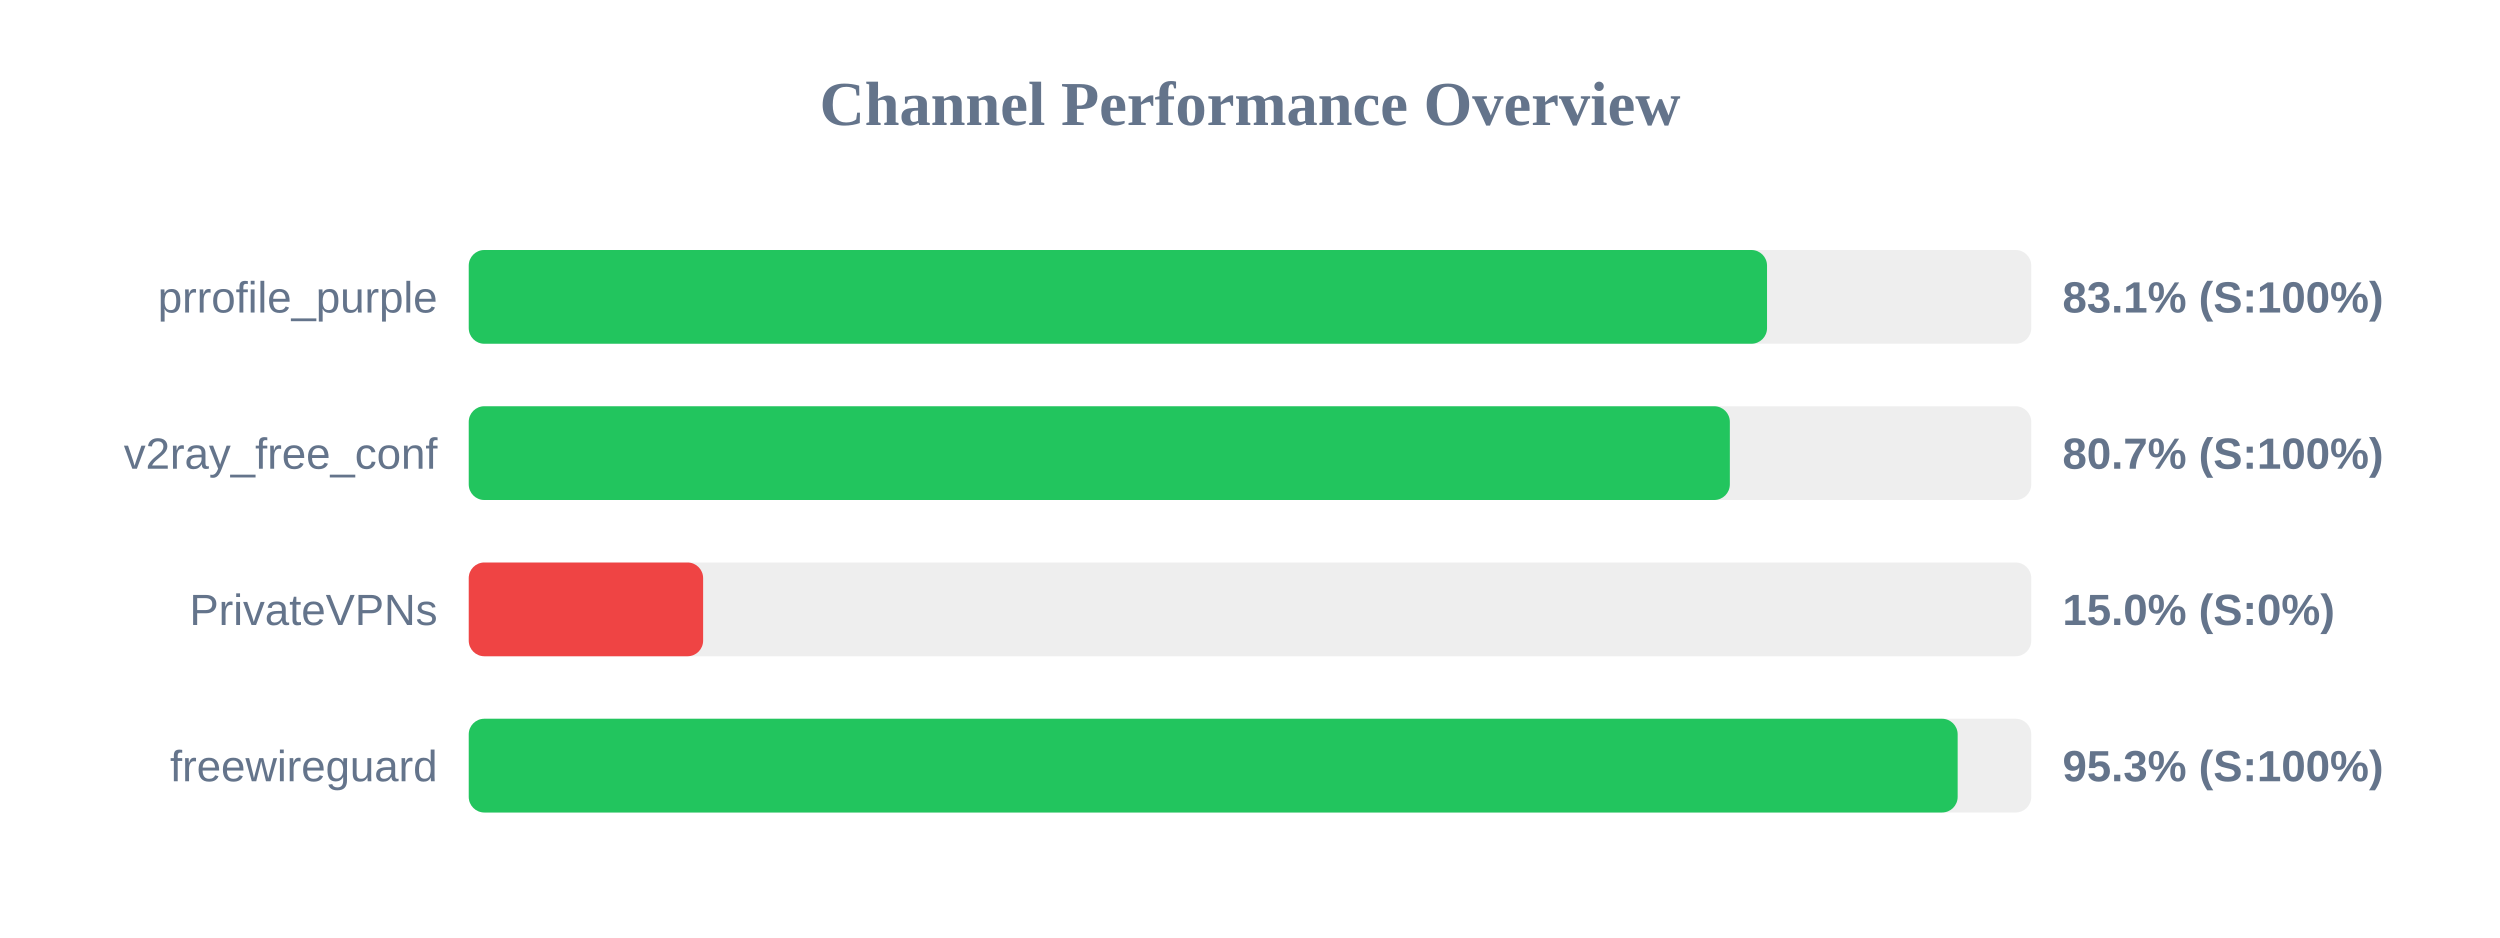
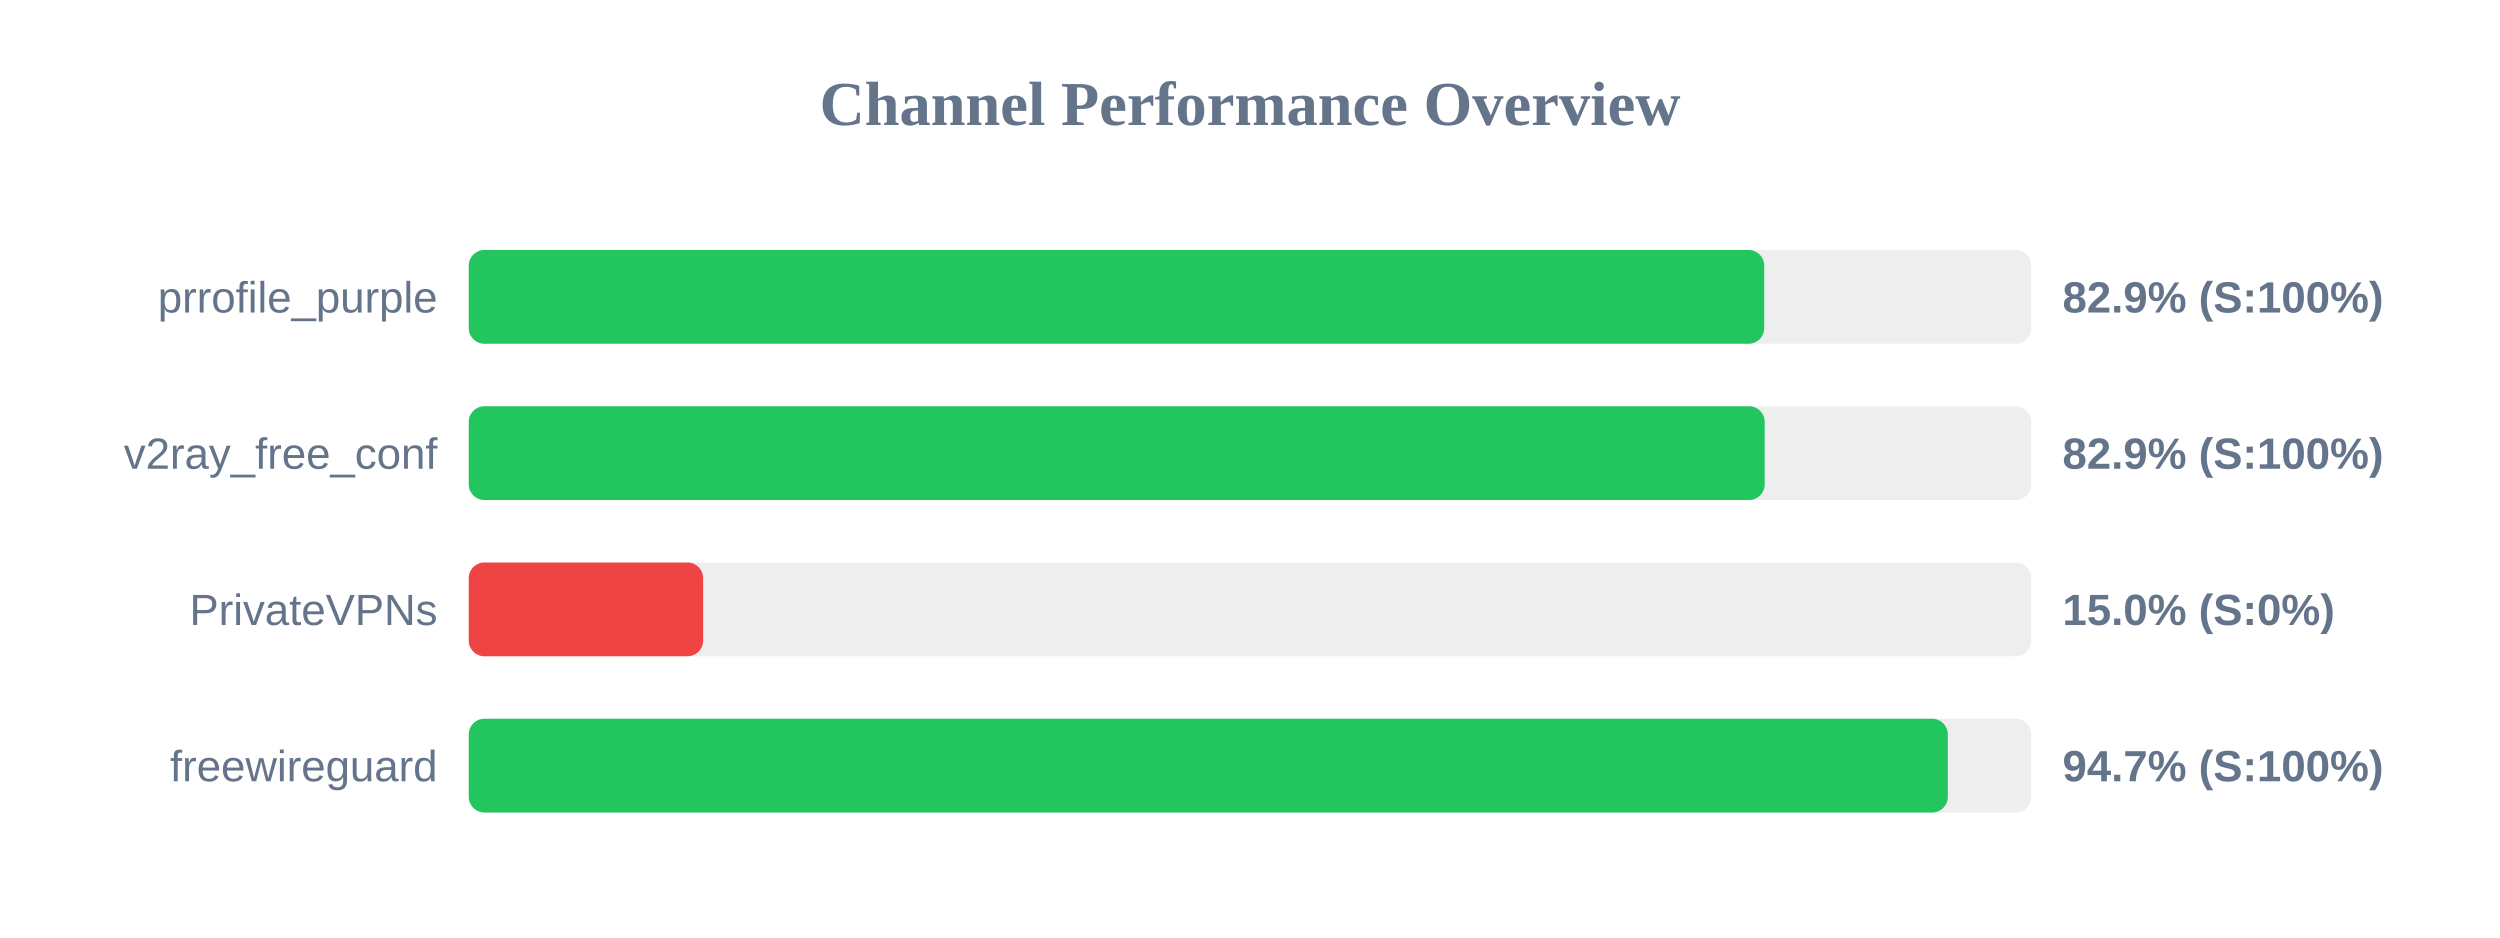
<svg xmlns="http://www.w3.org/2000/svg" width="800" height="300" version="1.1">
  <style>
        .row { font: 14px Arial; fill: #64748b; }
        .score { font: bold 14px Arial; fill: #64748b; }
    </style>
  <text x="400" y="40" text-anchor="middle" font-size="20px" font-weight="bold" fill="#64748b">Channel Performance Overview</text>
  <rect x="150" y="80" width="500" height="30" fill="#eee" rx="5" />
-   <rect x="150" y="80" width="415.45" height="30" fill="#22c55e" rx="5" />
+   <rect x="150" y="80" width="414.55" height="30" fill="#22c55e" rx="5" />
  <text x="140" y="100" text-anchor="end" class="row">prrofile_purple</text>
-   <text x="660" y="100" text-anchor="start" class="score">83.1% (S:100%)</text>
+   <text x="660" y="100" text-anchor="start" class="score">82.9% (S:100%)</text>
  <rect x="150" y="130" width="500" height="30" fill="#eee" rx="5" />
-   <rect x="150" y="130" width="403.55" height="30" fill="#22c55e" rx="5" />
+   <rect x="150" y="130" width="414.7" height="30" fill="#22c55e" rx="5" />
  <text x="140" y="150" text-anchor="end" class="row">v2ray_free_conf</text>
-   <text x="660" y="150" text-anchor="start" class="score">80.7% (S:100%)</text>
+   <text x="660" y="150" text-anchor="start" class="score">82.9% (S:100%)</text>
  <rect x="150" y="180" width="500" height="30" fill="#eee" rx="5" />
  <rect x="150" y="180" width="75.0" height="30" fill="#ef4444" rx="5" />
  <text x="140" y="200" text-anchor="end" class="row">PrivateVPNs</text>
  <text x="660" y="200" text-anchor="start" class="score">15.0% (S:0%)</text>
  <rect x="150" y="230" width="500" height="30" fill="#eee" rx="5" />
-   <rect x="150" y="230" width="476.45" height="30" fill="#22c55e" rx="5" />
+   <rect x="150" y="230" width="473.3" height="30" fill="#22c55e" rx="5" />
  <text x="140" y="250" text-anchor="end" class="row">freewireguard</text>
-   <text x="660" y="250" text-anchor="start" class="score">95.3% (S:100%)</text>
+   <text x="660" y="250" text-anchor="start" class="score">94.7% (S:100%)</text>
</svg>
